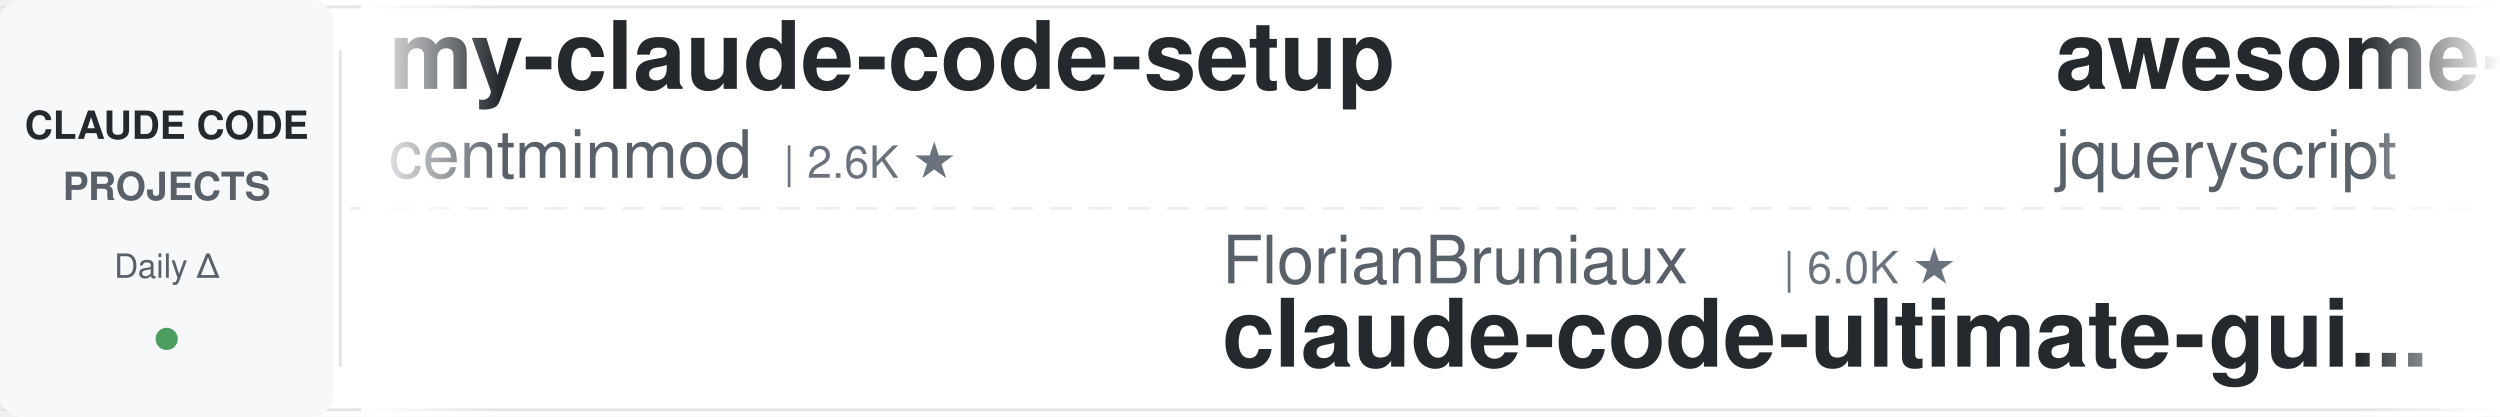
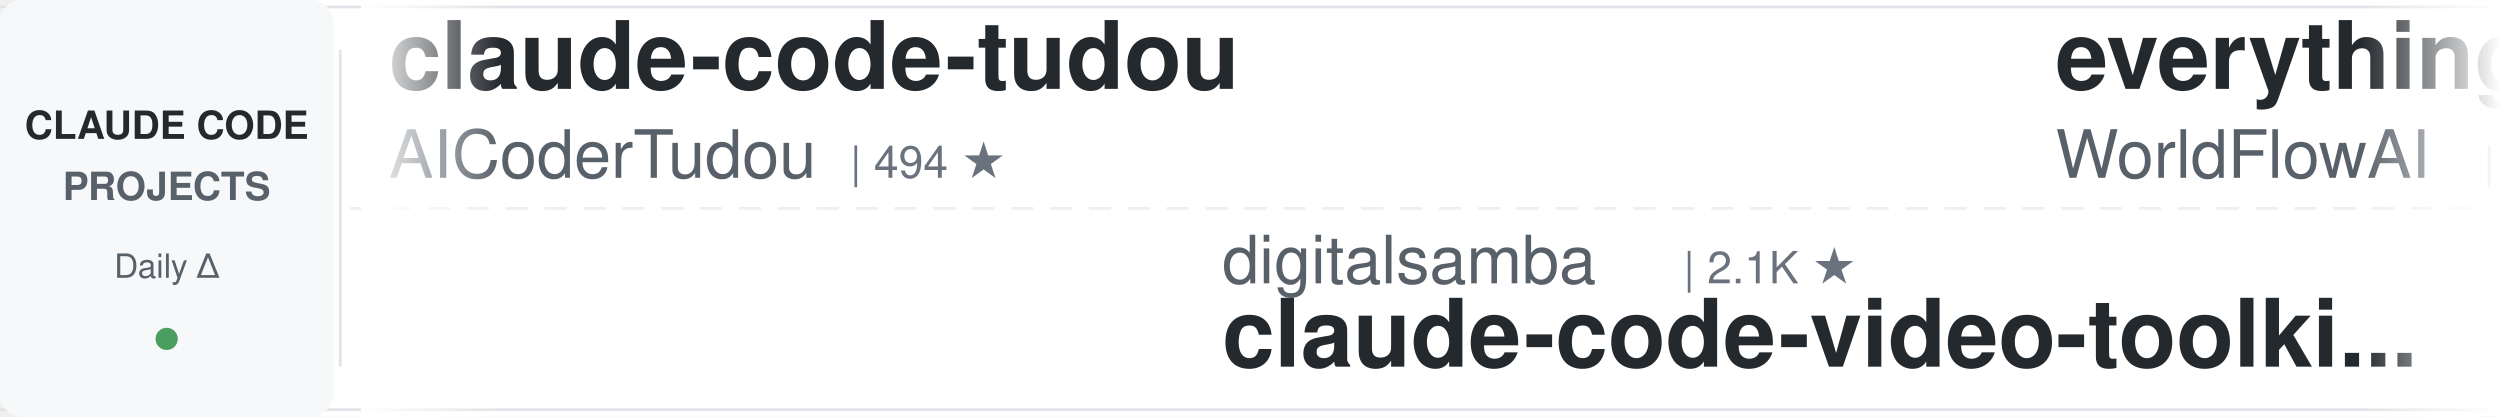
<svg xmlns="http://www.w3.org/2000/svg" width="900" height="150">
  <defs>
    <linearGradient id="leftFade" x1="0%" y1="0%" x2="100%" y2="0%">
      <stop offset="0%" style="stop-color:#ffffff;stop-opacity:1" />
      <stop offset="100%" style="stop-color:#ffffff;stop-opacity:0" />
    </linearGradient>
    <linearGradient id="rightFade" x1="0%" y1="0%" x2="100%" y2="0%">
      <stop offset="0%" style="stop-color:#ffffff;stop-opacity:0" />
      <stop offset="100%" style="stop-color:#ffffff;stop-opacity:1" />
    </linearGradient>
  </defs>
  <rect width="900" height="150" fill="#ffffff" rx="8" />
  <rect x="0" y="2" width="900" height="1" fill="#e1e4e8" />
  <rect x="0" y="147" width="900" height="1" fill="#e1e4e8" />
  <line x1="0" y1="75" x2="900" y2="75" stroke="#e1e4e8" stroke-width="1" stroke-dasharray="8 6" opacity="0.6" />
  <rect x="0" y="0" width="120" height="150" fill="#f6f8fa" rx="8" />
  <text x="60" y="50" font-family="-apple-system, BlinkMacSystemFont, 'Segoe UI', Helvetica, Arial, sans-serif" font-size="14" font-weight="600" fill="#24292e" text-anchor="middle">CLAUDE CODE</text>
  <text x="60" y="72" font-family="-apple-system, BlinkMacSystemFont, 'Segoe UI', Helvetica, Arial, sans-serif" font-size="14" font-weight="600" fill="#586069" text-anchor="middle">PROJECTS</text>
  <text x="60" y="100" font-family="-apple-system, BlinkMacSystemFont, 'Segoe UI', Helvetica, Arial, sans-serif" font-size="12" font-weight="500" fill="#586069" text-anchor="middle">Daily Δ</text>
  <circle cx="60" cy="122" r="4" fill="#22863a" opacity="0.8" />
  <rect x="122" y="18" width="1" height="114" fill="#e1e4e8" />
  <clipPath id="tickerClip">
    <rect x="130" y="0" width="770" height="150" />
  </clipPath>
  <g clip-path="url(#tickerClip)">
    <g id="tickerItems">
      <animateTransform attributeName="transform" attributeType="XML" type="translate" from="0 0" to="-3000 0" dur="54s" repeatCount="indefinite" />
      <g transform="translate(0, 0)">
-         <text x="140" y="32" font-family="-apple-system, BlinkMacSystemFont, 'Segoe UI', Helvetica, Arial, sans-serif" font-size="34" font-weight="600" fill="#24292e">my-claude-code-setup</text>
-         <text x="140" y="64" font-family="-apple-system, BlinkMacSystemFont, 'Segoe UI', Helvetica, Arial, sans-serif" font-size="24" font-weight="400" fill="#586069">centminmod</text>
-         <text x="282" y="64" font-family="-apple-system, BlinkMacSystemFont, 'Segoe UI', Helvetica, Arial, sans-serif" font-size="16" font-weight="500" fill="#6a737d">| 2.6K ★</text>
+         <text x="140" y="32" font-family="-apple-system, BlinkMacSystemFont, 'Segoe UI', Helvetica, Arial, sans-serif" font-size="34" font-weight="600" fill="#24292e">claude-code-tudou</text>
+         <text x="140" y="64" font-family="-apple-system, BlinkMacSystemFont, 'Segoe UI', Helvetica, Arial, sans-serif" font-size="24" font-weight="400" fill="#586069">AICoderTudou</text>
+         <text x="306" y="64" font-family="-apple-system, BlinkMacSystemFont, 'Segoe UI', Helvetica, Arial, sans-serif" font-size="16" font-weight="500" fill="#6a737d">| 494 ★</text>
      </g>
      <g transform="translate(300, 0)">
-         <text x="140" y="102" font-family="-apple-system, BlinkMacSystemFont, 'Segoe UI', Helvetica, Arial, sans-serif" font-size="24" font-weight="400" fill="#586069">FlorianBruniaux</text>
-         <text x="342" y="102" font-family="-apple-system, BlinkMacSystemFont, 'Segoe UI', Helvetica, Arial, sans-serif" font-size="16" font-weight="500" fill="#6a737d">| 6.0K ★</text>
-         <text x="140" y="132" font-family="-apple-system, BlinkMacSystemFont, 'Segoe UI', Helvetica, Arial, sans-serif" font-size="34" font-weight="600" fill="#24292e">claude-code-ultimate-gui...</text>
+         <text x="140" y="102" font-family="-apple-system, BlinkMacSystemFont, 'Segoe UI', Helvetica, Arial, sans-serif" font-size="24" font-weight="400" fill="#586069">digitalsamba</text>
+         <text x="306" y="102" font-family="-apple-system, BlinkMacSystemFont, 'Segoe UI', Helvetica, Arial, sans-serif" font-size="16" font-weight="500" fill="#6a737d">| 2.1K ★</text>
+         <text x="140" y="132" font-family="-apple-system, BlinkMacSystemFont, 'Segoe UI', Helvetica, Arial, sans-serif" font-size="34" font-weight="600" fill="#24292e">claude-code-video-toolki...</text>
      </g>
      <g transform="translate(600, 0)">
-         <text x="140" y="32" font-family="-apple-system, BlinkMacSystemFont, 'Segoe UI', Helvetica, Arial, sans-serif" font-size="34" font-weight="600" fill="#24292e">awesome-claude-code</text>
-         <text x="140" y="64" font-family="-apple-system, BlinkMacSystemFont, 'Segoe UI', Helvetica, Arial, sans-serif" font-size="24" font-weight="400" fill="#586069">jqueryscript</text>
-         <text x="306" y="64" font-family="-apple-system, BlinkMacSystemFont, 'Segoe UI', Helvetica, Arial, sans-serif" font-size="16" font-weight="500" fill="#6a737d">| 518 ★</text>
+         <text x="140" y="32" font-family="-apple-system, BlinkMacSystemFont, 'Segoe UI', Helvetica, Arial, sans-serif" font-size="34" font-weight="600" fill="#24292e">everything-claude-code</text>
+         <text x="140" y="64" font-family="-apple-system, BlinkMacSystemFont, 'Segoe UI', Helvetica, Arial, sans-serif" font-size="24" font-weight="400" fill="#586069">WorldFlowAI</text>
+         <text x="294" y="64" font-family="-apple-system, BlinkMacSystemFont, 'Segoe UI', Helvetica, Arial, sans-serif" font-size="16" font-weight="500" fill="#6a737d">| 3.4K ★</text>
      </g>
      <g transform="translate(900, 0)">
-         <text x="140" y="102" font-family="-apple-system, BlinkMacSystemFont, 'Segoe UI', Helvetica, Arial, sans-serif" font-size="24" font-weight="400" fill="#586069">SeemSeam</text>
-         <text x="258" y="102" font-family="-apple-system, BlinkMacSystemFont, 'Segoe UI', Helvetica, Arial, sans-serif" font-size="16" font-weight="500" fill="#6a737d">| 3.5K ★</text>
-         <text x="140" y="132" font-family="-apple-system, BlinkMacSystemFont, 'Segoe UI', Helvetica, Arial, sans-serif" font-size="34" font-weight="600" fill="#24292e">claude_codex_bridge</text>
+         <text x="140" y="102" font-family="-apple-system, BlinkMacSystemFont, 'Segoe UI', Helvetica, Arial, sans-serif" font-size="24" font-weight="400" fill="#586069">anthropics</text>
+         <text x="282" y="102" font-family="-apple-system, BlinkMacSystemFont, 'Segoe UI', Helvetica, Arial, sans-serif" font-size="16" font-weight="500" fill="#6a737d">| 177.4K ★</text>
+         <text x="140" y="132" font-family="-apple-system, BlinkMacSystemFont, 'Segoe UI', Helvetica, Arial, sans-serif" font-size="34" font-weight="600" fill="#24292e">skills</text>
      </g>
      <g transform="translate(1200, 0)">
-         <text x="140" y="32" font-family="-apple-system, BlinkMacSystemFont, 'Segoe UI', Helvetica, Arial, sans-serif" font-size="34" font-weight="600" fill="#24292e">claude-code-source</text>
-         <text x="140" y="64" font-family="-apple-system, BlinkMacSystemFont, 'Segoe UI', Helvetica, Arial, sans-serif" font-size="24" font-weight="400" fill="#586069">hangsman</text>
-         <text x="258" y="64" font-family="-apple-system, BlinkMacSystemFont, 'Segoe UI', Helvetica, Arial, sans-serif" font-size="16" font-weight="500" fill="#6a737d">| 795 ★</text>
+         <text x="140" y="32" font-family="-apple-system, BlinkMacSystemFont, 'Segoe UI', Helvetica, Arial, sans-serif" font-size="34" font-weight="600" fill="#24292e">claude-code-hooks-master...</text>
+         <text x="140" y="64" font-family="-apple-system, BlinkMacSystemFont, 'Segoe UI', Helvetica, Arial, sans-serif" font-size="24" font-weight="400" fill="#586069">disler</text>
+         <text x="234" y="64" font-family="-apple-system, BlinkMacSystemFont, 'Segoe UI', Helvetica, Arial, sans-serif" font-size="16" font-weight="500" fill="#6a737d">| 3.9K ★</text>
      </g>
      <g transform="translate(1500, 0)">
-         <text x="140" y="102" font-family="-apple-system, BlinkMacSystemFont, 'Segoe UI', Helvetica, Arial, sans-serif" font-size="24" font-weight="400" fill="#586069">anthropics</text>
-         <text x="282" y="102" font-family="-apple-system, BlinkMacSystemFont, 'Segoe UI', Helvetica, Arial, sans-serif" font-size="16" font-weight="500" fill="#6a737d">| 8.9K ★</text>
-         <text x="140" y="132" font-family="-apple-system, BlinkMacSystemFont, 'Segoe UI', Helvetica, Arial, sans-serif" font-size="34" font-weight="600" fill="#24292e">claude-code-action</text>
+         <text x="140" y="102" font-family="-apple-system, BlinkMacSystemFont, 'Segoe UI', Helvetica, Arial, sans-serif" font-size="24" font-weight="400" fill="#586069">davila7</text>
+         <text x="246" y="102" font-family="-apple-system, BlinkMacSystemFont, 'Segoe UI', Helvetica, Arial, sans-serif" font-size="16" font-weight="500" fill="#6a737d">| 30.9K ★</text>
+         <text x="140" y="132" font-family="-apple-system, BlinkMacSystemFont, 'Segoe UI', Helvetica, Arial, sans-serif" font-size="34" font-weight="600" fill="#24292e">claude-code-templates</text>
      </g>
      <g transform="translate(1800, 0)">
-         <text x="140" y="32" font-family="-apple-system, BlinkMacSystemFont, 'Segoe UI', Helvetica, Arial, sans-serif" font-size="34" font-weight="600" fill="#24292e">claude-code-source</text>
-         <text x="140" y="64" font-family="-apple-system, BlinkMacSystemFont, 'Segoe UI', Helvetica, Arial, sans-serif" font-size="24" font-weight="400" fill="#586069">JrCx7scC</text>
-         <text x="258" y="64" font-family="-apple-system, BlinkMacSystemFont, 'Segoe UI', Helvetica, Arial, sans-serif" font-size="16" font-weight="500" fill="#6a737d">| 376 ★</text>
+         <text x="140" y="32" font-family="-apple-system, BlinkMacSystemFont, 'Segoe UI', Helvetica, Arial, sans-serif" font-size="34" font-weight="600" fill="#24292e">claude-code-from-source</text>
+         <text x="140" y="64" font-family="-apple-system, BlinkMacSystemFont, 'Segoe UI', Helvetica, Arial, sans-serif" font-size="24" font-weight="400" fill="#586069">alejandrobalderas</text>
+         <text x="366" y="64" font-family="-apple-system, BlinkMacSystemFont, 'Segoe UI', Helvetica, Arial, sans-serif" font-size="16" font-weight="500" fill="#6a737d">| 2.8K ★</text>
      </g>
      <g transform="translate(2100, 0)">
-         <text x="140" y="102" font-family="-apple-system, BlinkMacSystemFont, 'Segoe UI', Helvetica, Arial, sans-serif" font-size="24" font-weight="400" fill="#586069">Njengah</text>
-         <text x="246" y="102" font-family="-apple-system, BlinkMacSystemFont, 'Segoe UI', Helvetica, Arial, sans-serif" font-size="16" font-weight="500" fill="#6a737d">| 1.9K ★</text>
-         <text x="140" y="132" font-family="-apple-system, BlinkMacSystemFont, 'Segoe UI', Helvetica, Arial, sans-serif" font-size="34" font-weight="600" fill="#24292e">claude-code-cheat-sheet</text>
+         <text x="140" y="102" font-family="-apple-system, BlinkMacSystemFont, 'Segoe UI', Helvetica, Arial, sans-serif" font-size="24" font-weight="400" fill="#586069">VoltAgent</text>
+         <text x="270" y="102" font-family="-apple-system, BlinkMacSystemFont, 'Segoe UI', Helvetica, Arial, sans-serif" font-size="16" font-weight="500" fill="#6a737d">| 25.2K ★</text>
+         <text x="140" y="132" font-family="-apple-system, BlinkMacSystemFont, 'Segoe UI', Helvetica, Arial, sans-serif" font-size="34" font-weight="600" fill="#24292e">awesome-claude-code-suba...</text>
      </g>
      <g transform="translate(2400, 0)">
-         <text x="140" y="32" font-family="-apple-system, BlinkMacSystemFont, 'Segoe UI', Helvetica, Arial, sans-serif" font-size="34" font-weight="600" fill="#24292e">claude-code-proxy</text>
-         <text x="140" y="64" font-family="-apple-system, BlinkMacSystemFont, 'Segoe UI', Helvetica, Arial, sans-serif" font-size="24" font-weight="400" fill="#586069">1rgs</text>
-         <text x="210" y="64" font-family="-apple-system, BlinkMacSystemFont, 'Segoe UI', Helvetica, Arial, sans-serif" font-size="16" font-weight="500" fill="#6a737d">| 3.8K ★</text>
+         <text x="140" y="32" font-family="-apple-system, BlinkMacSystemFont, 'Segoe UI', Helvetica, Arial, sans-serif" font-size="34" font-weight="600" fill="#24292e">claude-code-guide</text>
+         <text x="140" y="64" font-family="-apple-system, BlinkMacSystemFont, 'Segoe UI', Helvetica, Arial, sans-serif" font-size="24" font-weight="400" fill="#586069">Cranot</text>
+         <text x="234" y="64" font-family="-apple-system, BlinkMacSystemFont, 'Segoe UI', Helvetica, Arial, sans-serif" font-size="16" font-weight="500" fill="#6a737d">| 2.9K ★</text>
      </g>
      <g transform="translate(2700, 0)">
-         <text x="140" y="102" font-family="-apple-system, BlinkMacSystemFont, 'Segoe UI', Helvetica, Arial, sans-serif" font-size="24" font-weight="400" fill="#586069">https-deeplearning-ai</text>
-         <text x="414" y="102" font-family="-apple-system, BlinkMacSystemFont, 'Segoe UI', Helvetica, Arial, sans-serif" font-size="16" font-weight="500" fill="#6a737d">| 549 ★</text>
-         <text x="140" y="132" font-family="-apple-system, BlinkMacSystemFont, 'Segoe UI', Helvetica, Arial, sans-serif" font-size="34" font-weight="600" fill="#24292e">sc-claude-code-files</text>
+         <text x="140" y="102" font-family="-apple-system, BlinkMacSystemFont, 'Segoe UI', Helvetica, Arial, sans-serif" font-size="24" font-weight="400" fill="#586069">frankbria</text>
+         <text x="270" y="102" font-family="-apple-system, BlinkMacSystemFont, 'Segoe UI', Helvetica, Arial, sans-serif" font-size="16" font-weight="500" fill="#6a737d">| 9.6K ★</text>
+         <text x="140" y="132" font-family="-apple-system, BlinkMacSystemFont, 'Segoe UI', Helvetica, Arial, sans-serif" font-size="34" font-weight="600" fill="#24292e">ralph-claude-code</text>
      </g>
      <g transform="translate(3000, 0)">
-         <text x="140" y="32" font-family="-apple-system, BlinkMacSystemFont, 'Segoe UI', Helvetica, Arial, sans-serif" font-size="34" font-weight="600" fill="#24292e">my-claude-code-setup</text>
-         <text x="140" y="64" font-family="-apple-system, BlinkMacSystemFont, 'Segoe UI', Helvetica, Arial, sans-serif" font-size="24" font-weight="400" fill="#586069">centminmod</text>
-         <text x="282" y="64" font-family="-apple-system, BlinkMacSystemFont, 'Segoe UI', Helvetica, Arial, sans-serif" font-size="16" font-weight="500" fill="#6a737d">| 2.6K ★</text>
+         <text x="140" y="32" font-family="-apple-system, BlinkMacSystemFont, 'Segoe UI', Helvetica, Arial, sans-serif" font-size="34" font-weight="600" fill="#24292e">claude-code-tudou</text>
+         <text x="140" y="64" font-family="-apple-system, BlinkMacSystemFont, 'Segoe UI', Helvetica, Arial, sans-serif" font-size="24" font-weight="400" fill="#586069">AICoderTudou</text>
+         <text x="306" y="64" font-family="-apple-system, BlinkMacSystemFont, 'Segoe UI', Helvetica, Arial, sans-serif" font-size="16" font-weight="500" fill="#6a737d">| 494 ★</text>
      </g>
      <g transform="translate(3300, 0)">
-         <text x="140" y="102" font-family="-apple-system, BlinkMacSystemFont, 'Segoe UI', Helvetica, Arial, sans-serif" font-size="24" font-weight="400" fill="#586069">FlorianBruniaux</text>
-         <text x="342" y="102" font-family="-apple-system, BlinkMacSystemFont, 'Segoe UI', Helvetica, Arial, sans-serif" font-size="16" font-weight="500" fill="#6a737d">| 6.0K ★</text>
-         <text x="140" y="132" font-family="-apple-system, BlinkMacSystemFont, 'Segoe UI', Helvetica, Arial, sans-serif" font-size="34" font-weight="600" fill="#24292e">claude-code-ultimate-gui...</text>
+         <text x="140" y="102" font-family="-apple-system, BlinkMacSystemFont, 'Segoe UI', Helvetica, Arial, sans-serif" font-size="24" font-weight="400" fill="#586069">digitalsamba</text>
+         <text x="306" y="102" font-family="-apple-system, BlinkMacSystemFont, 'Segoe UI', Helvetica, Arial, sans-serif" font-size="16" font-weight="500" fill="#6a737d">| 2.1K ★</text>
+         <text x="140" y="132" font-family="-apple-system, BlinkMacSystemFont, 'Segoe UI', Helvetica, Arial, sans-serif" font-size="34" font-weight="600" fill="#24292e">claude-code-video-toolki...</text>
      </g>
      <g transform="translate(3600, 0)">
-         <text x="140" y="32" font-family="-apple-system, BlinkMacSystemFont, 'Segoe UI', Helvetica, Arial, sans-serif" font-size="34" font-weight="600" fill="#24292e">awesome-claude-code</text>
-         <text x="140" y="64" font-family="-apple-system, BlinkMacSystemFont, 'Segoe UI', Helvetica, Arial, sans-serif" font-size="24" font-weight="400" fill="#586069">jqueryscript</text>
-         <text x="306" y="64" font-family="-apple-system, BlinkMacSystemFont, 'Segoe UI', Helvetica, Arial, sans-serif" font-size="16" font-weight="500" fill="#6a737d">| 518 ★</text>
+         <text x="140" y="32" font-family="-apple-system, BlinkMacSystemFont, 'Segoe UI', Helvetica, Arial, sans-serif" font-size="34" font-weight="600" fill="#24292e">everything-claude-code</text>
+         <text x="140" y="64" font-family="-apple-system, BlinkMacSystemFont, 'Segoe UI', Helvetica, Arial, sans-serif" font-size="24" font-weight="400" fill="#586069">WorldFlowAI</text>
+         <text x="294" y="64" font-family="-apple-system, BlinkMacSystemFont, 'Segoe UI', Helvetica, Arial, sans-serif" font-size="16" font-weight="500" fill="#6a737d">| 3.4K ★</text>
      </g>
      <g transform="translate(3900, 0)">
-         <text x="140" y="102" font-family="-apple-system, BlinkMacSystemFont, 'Segoe UI', Helvetica, Arial, sans-serif" font-size="24" font-weight="400" fill="#586069">SeemSeam</text>
-         <text x="258" y="102" font-family="-apple-system, BlinkMacSystemFont, 'Segoe UI', Helvetica, Arial, sans-serif" font-size="16" font-weight="500" fill="#6a737d">| 3.5K ★</text>
-         <text x="140" y="132" font-family="-apple-system, BlinkMacSystemFont, 'Segoe UI', Helvetica, Arial, sans-serif" font-size="34" font-weight="600" fill="#24292e">claude_codex_bridge</text>
+         <text x="140" y="102" font-family="-apple-system, BlinkMacSystemFont, 'Segoe UI', Helvetica, Arial, sans-serif" font-size="24" font-weight="400" fill="#586069">anthropics</text>
+         <text x="282" y="102" font-family="-apple-system, BlinkMacSystemFont, 'Segoe UI', Helvetica, Arial, sans-serif" font-size="16" font-weight="500" fill="#6a737d">| 177.4K ★</text>
+         <text x="140" y="132" font-family="-apple-system, BlinkMacSystemFont, 'Segoe UI', Helvetica, Arial, sans-serif" font-size="34" font-weight="600" fill="#24292e">skills</text>
      </g>
    </g>
  </g>
  <rect x="130" y="0" width="50" height="150" fill="url(#leftFade)" />
  <rect x="850" y="0" width="50" height="150" fill="url(#rightFade)" />
</svg>
